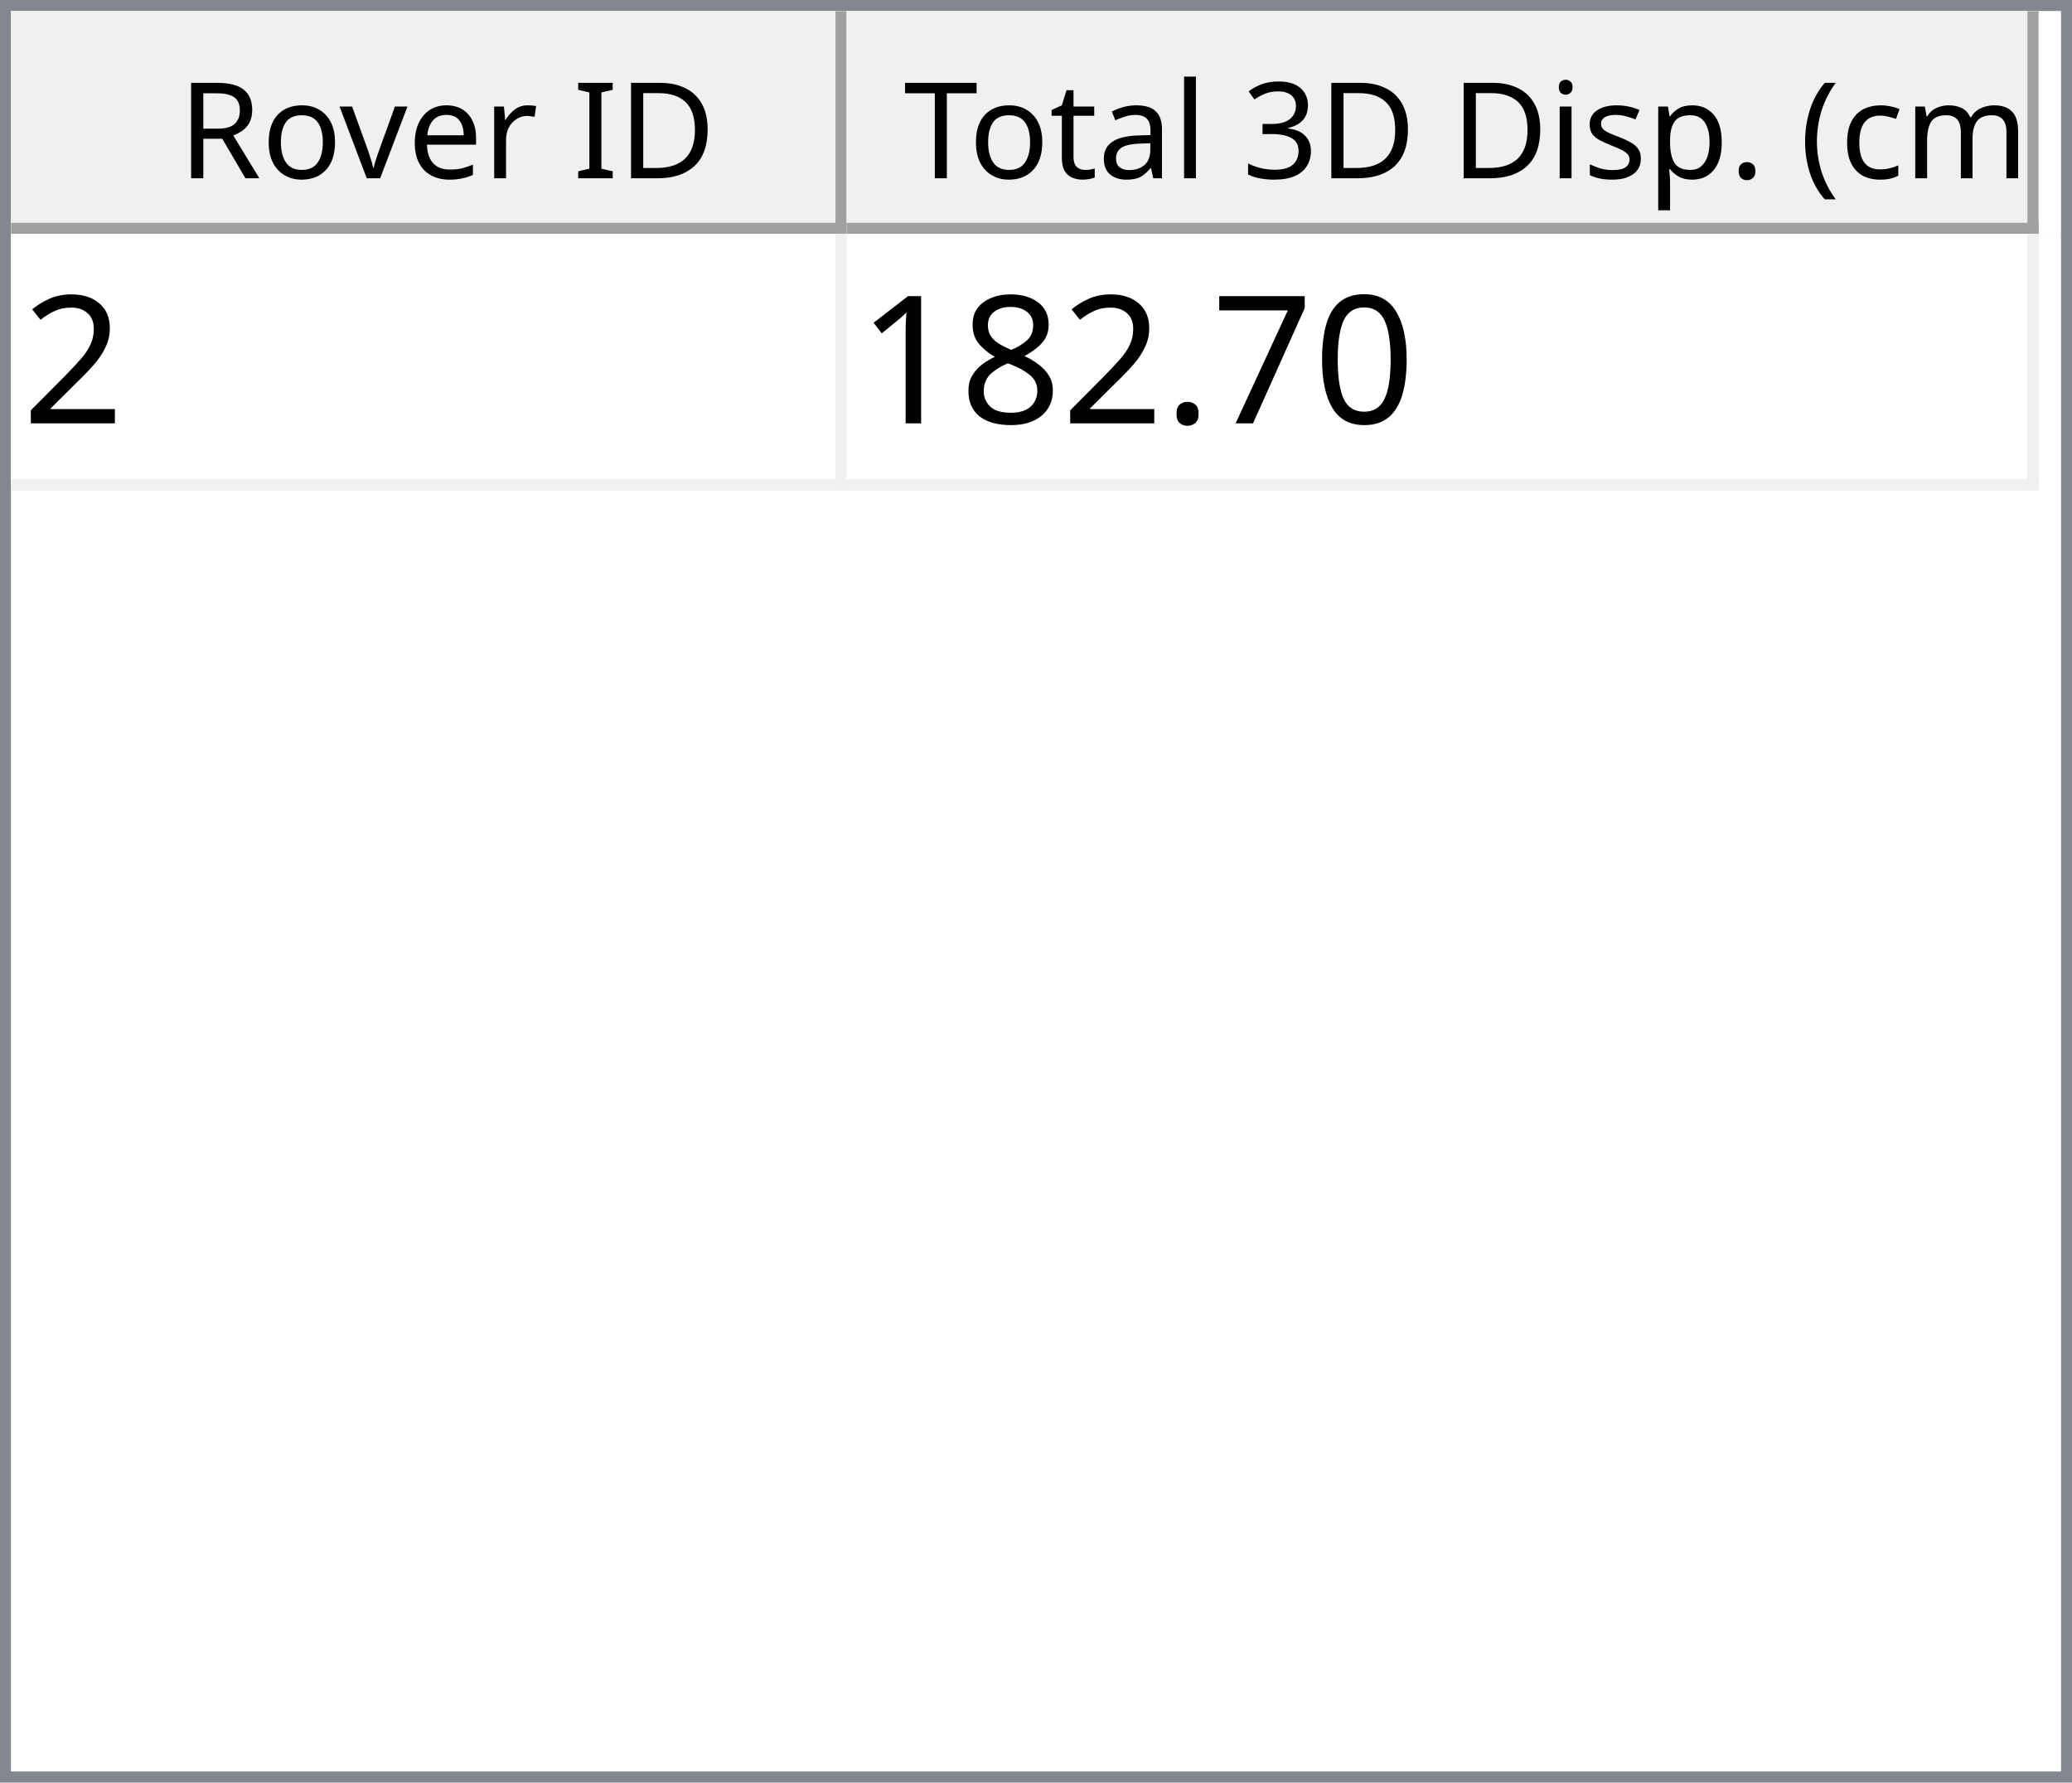
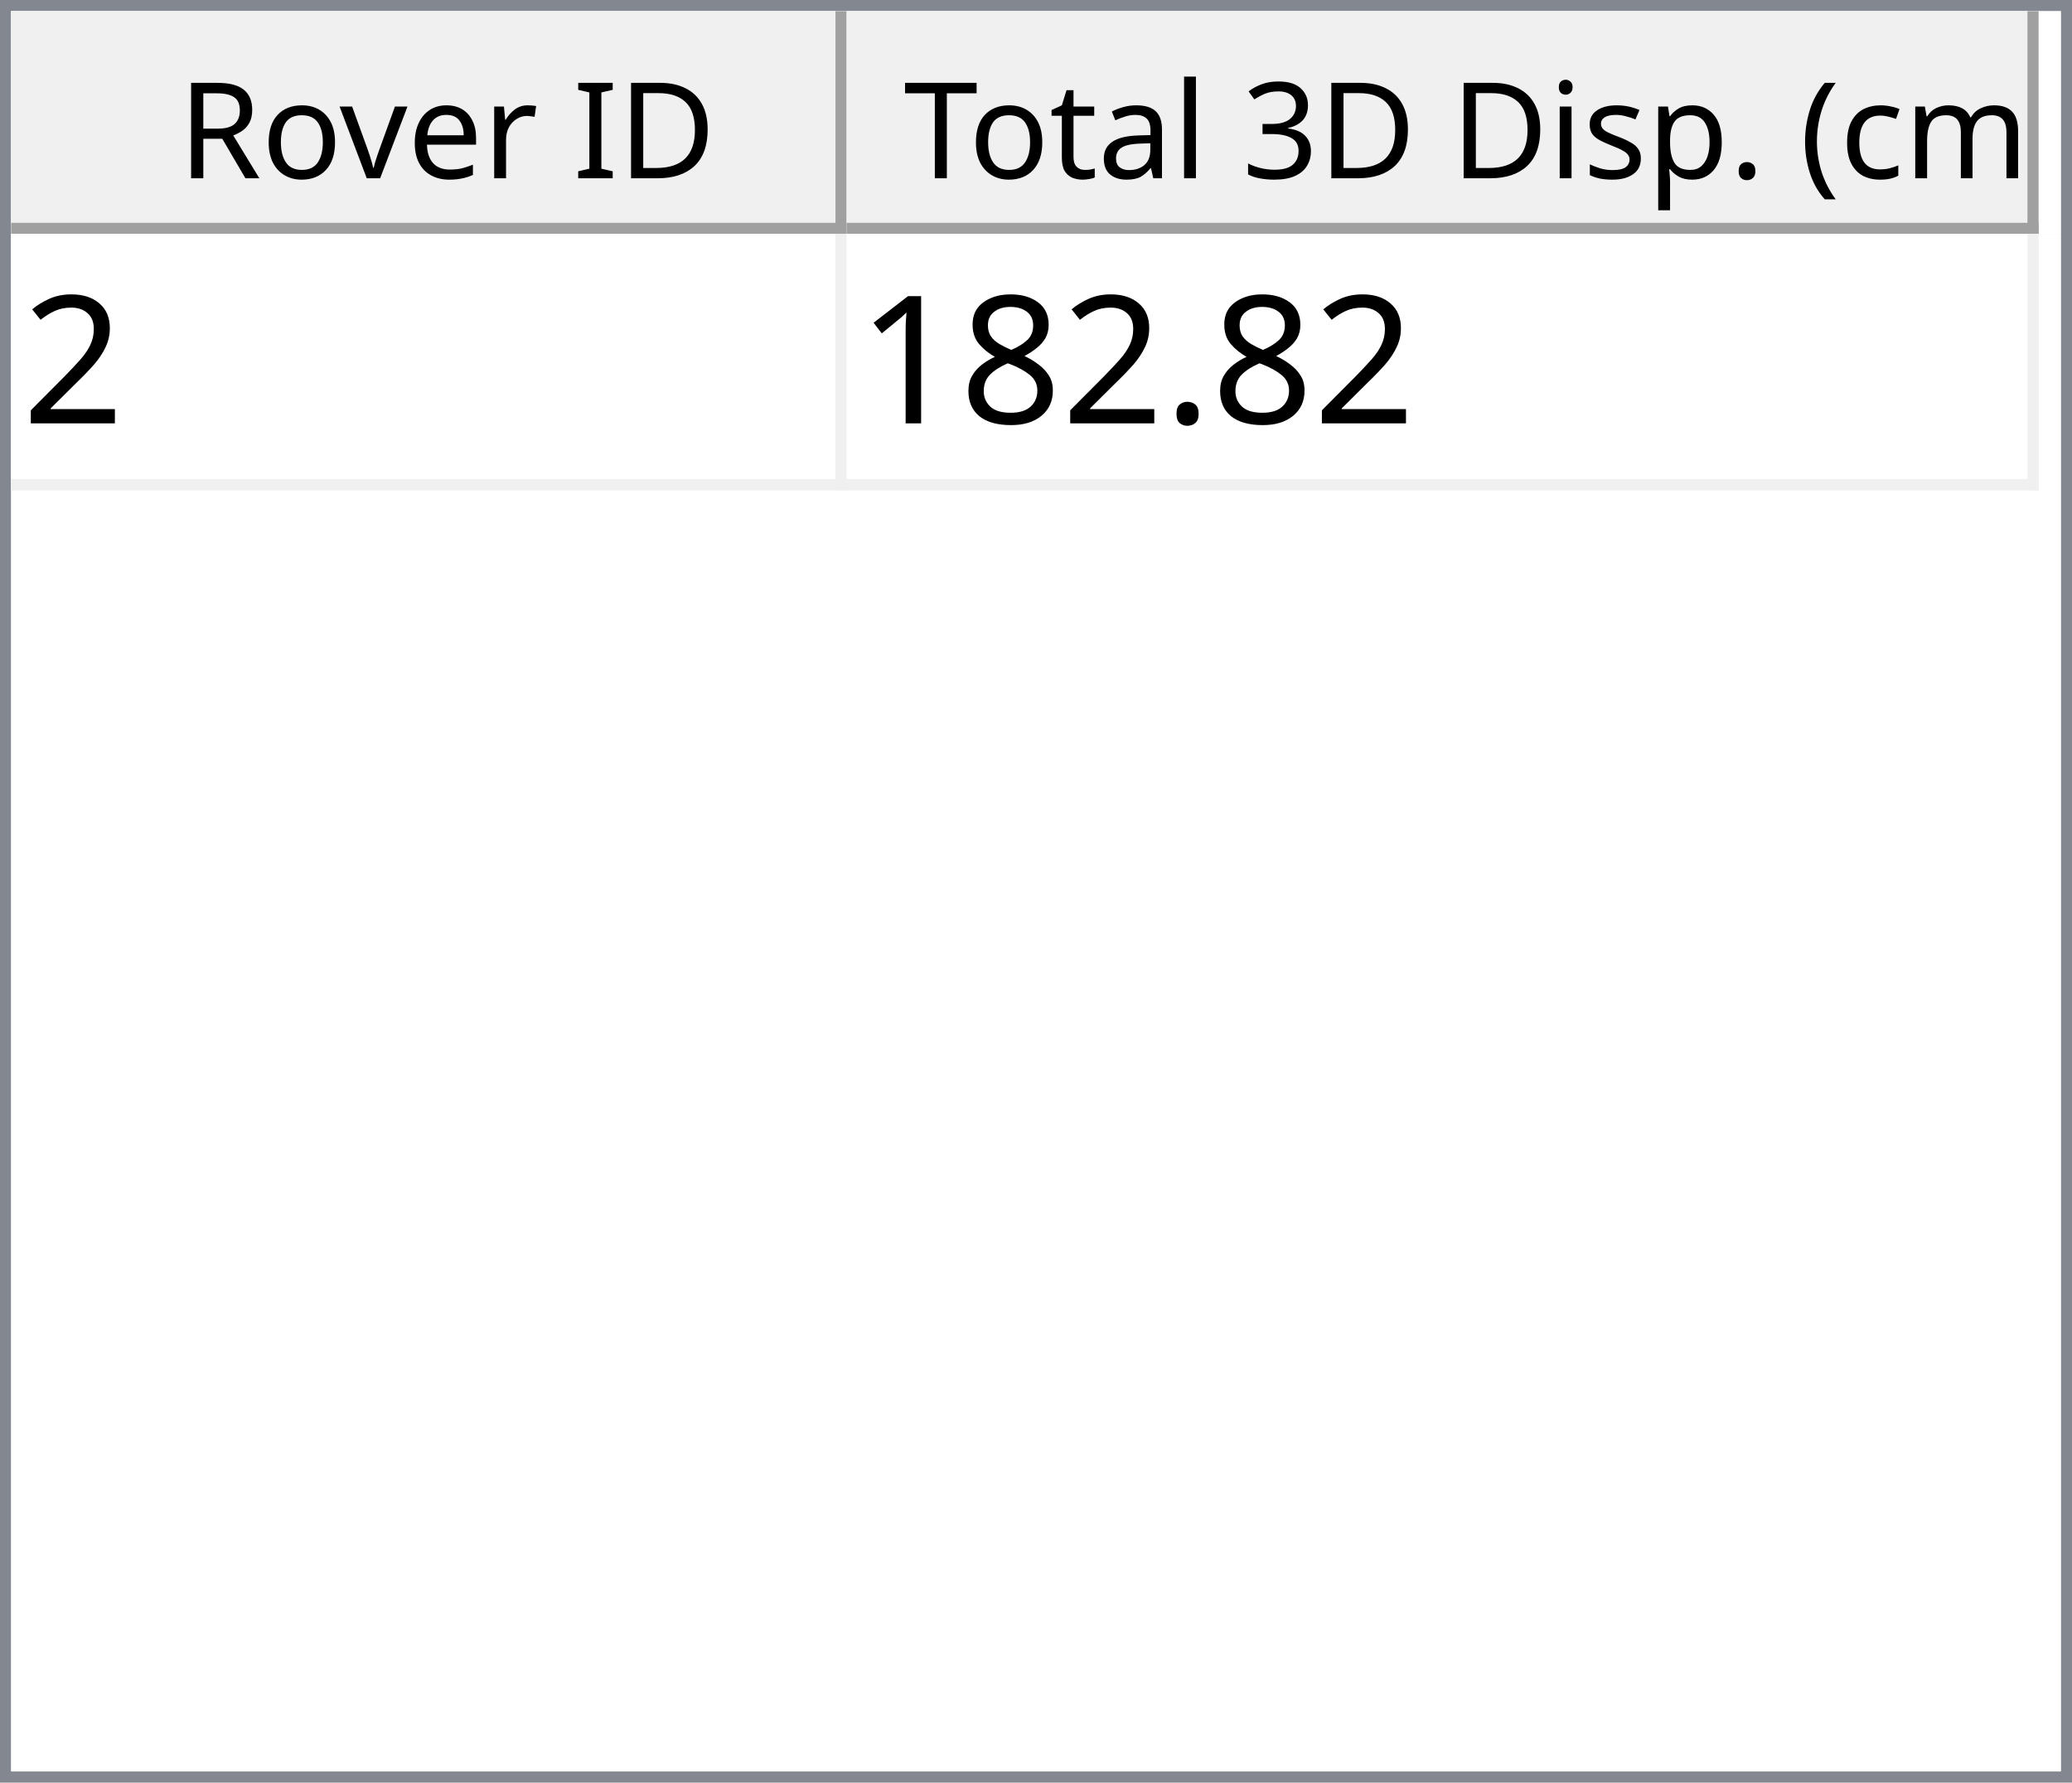
<svg xmlns="http://www.w3.org/2000/svg" style="fill-opacity:1; color-rendering:auto; color-interpolation:auto; text-rendering:auto; stroke:black; stroke-linecap:square; stroke-miterlimit:10; shape-rendering:auto; stroke-opacity:1; fill:black; stroke-dasharray:none; font-weight:normal; stroke-width:1; font-family:'Dialog'; font-style:normal; stroke-linejoin:miter; font-size:12px; stroke-dashoffset:0; image-rendering:auto;" width="186" height="160">
  <defs id="genericDefs" />
  <g>
    <defs id="defs1">
      <clipPath clipPathUnits="userSpaceOnUse" id="clipPath1">
        <path d="M0 0 L186 0 L186 160 L0 160 L0 0 Z" />
      </clipPath>
      <clipPath clipPathUnits="userSpaceOnUse" id="clipPath2">
        <path d="M0 0 L0 160 L186 160 L186 0 Z" />
      </clipPath>
      <clipPath clipPathUnits="userSpaceOnUse" id="clipPath3">
        <path d="M0 0 L0 20 L184 20 L184 0 Z" />
      </clipPath>
      <clipPath clipPathUnits="userSpaceOnUse" id="clipPath4">
        <path d="M0 0 L0 20 L75 20 L75 0 Z" />
      </clipPath>
      <clipPath clipPathUnits="userSpaceOnUse" id="clipPath5">
        <path d="M1 1 L1 19 L74 19 L74 1 Z" />
      </clipPath>
      <clipPath clipPathUnits="userSpaceOnUse" id="clipPath6">
        <path d="M0 0 L0 18 L73 18 L73 0 Z" />
      </clipPath>
      <clipPath clipPathUnits="userSpaceOnUse" id="clipPath7">
        <path d="M-0.5 -0.5 L-0.5 19.5 L74.5 19.5 L74.5 -0.5 Z" />
      </clipPath>
      <clipPath clipPathUnits="userSpaceOnUse" id="clipPath8">
        <path d="M0 0 L0 20 L107 20 L107 0 Z" />
      </clipPath>
      <clipPath clipPathUnits="userSpaceOnUse" id="clipPath9">
        <path d="M1 1 L1 19 L106 19 L106 1 Z" />
      </clipPath>
      <clipPath clipPathUnits="userSpaceOnUse" id="clipPath10">
        <path d="M0 0 L0 18 L105 18 L105 0 Z" />
      </clipPath>
      <clipPath clipPathUnits="userSpaceOnUse" id="clipPath11">
        <path d="M-0.5 -0.5 L-0.5 19.5 L106.5 19.5 L106.5 -0.5 Z" />
      </clipPath>
      <clipPath clipPathUnits="userSpaceOnUse" id="clipPath12">
        <path d="M0 0 L0 138 L184 138 L184 0 Z" />
      </clipPath>
      <clipPath clipPathUnits="userSpaceOnUse" id="clipPath13">
        <path d="M0 0 L0 23 L182 23 L182 0 Z" />
      </clipPath>
      <clipPath clipPathUnits="userSpaceOnUse" id="clipPath14">
        <path d="M-0.5 -0.5 L-0.5 22.5 L181.5 22.5 L181.5 -0.5 Z" />
      </clipPath>
      <clipPath clipPathUnits="userSpaceOnUse" id="clipPath15">
        <path d="M0 0 L0 22 L74 22 L74 0 Z" />
      </clipPath>
      <clipPath clipPathUnits="userSpaceOnUse" id="clipPath16">
        <path d="M0 0 L0 22 L106 22 L106 0 Z" />
      </clipPath>
      <font horiz-adv-x="64.551" id="font1">
        <font-face ascent="107.91" descent="25.098" units-per-em="100" style="font-style:normal; font-family:Segoe UI; font-weight:normal;" />
        <missing-glyph horiz-adv-x="64.551" d="M8.109 0 L8.109 68.266 L56.453 68.266 L56.453 0 L8.109 0 ZM15.328 7.234 L49.219 7.234 L49.219 61.031 L15.328 61.031 L15.328 7.234 Z" />
        <glyph unicode="D" horiz-adv-x="70.117" d="M9.188 0 L9.188 70.016 L28.516 70.016 Q65.531 70.016 65.531 35.891 Q65.531 19.672 55.25 9.836 Q44.969 0 27.734 0 L9.188 0 ZM17.391 62.594 L17.391 7.422 L27.828 7.422 Q41.609 7.422 49.273 14.797 Q56.938 22.172 56.938 35.688 Q56.938 62.594 28.328 62.594 L17.391 62.594 Z" />
        <glyph unicode="I" horiz-adv-x="26.611" d="M17.391 0 L9.188 0 L9.188 70.016 L17.391 70.016 L17.391 0 Z" />
        <glyph unicode=" " horiz-adv-x="27.393" d="" />
        <glyph unicode="r" horiz-adv-x="34.766" d="M34.188 41.891 Q32.078 43.5 28.125 43.5 Q23 43.5 19.555 38.672 Q16.109 33.844 16.109 25.484 L16.109 0 L8.109 0 L8.109 50 L16.109 50 L16.109 39.703 L16.312 39.703 Q18.016 44.969 21.531 47.922 Q25.047 50.875 29.391 50.875 Q32.516 50.875 34.188 50.203 L34.188 41.891 Z" />
        <glyph unicode="e" horiz-adv-x="52.295" d="M48.297 23 L12.984 23 Q13.188 14.656 17.484 10.109 Q21.781 5.562 29.297 5.562 Q37.75 5.562 44.828 11.141 L44.828 3.609 Q38.234 -1.172 27.391 -1.172 Q16.797 -1.172 10.742 5.641 Q4.688 12.453 4.688 24.812 Q4.688 36.469 11.305 43.82 Q17.922 51.172 27.734 51.172 Q37.547 51.172 42.922 44.828 Q48.297 38.484 48.297 27.203 L48.297 23 ZM40.094 29.781 Q40.047 36.719 36.75 40.578 Q33.453 44.438 27.594 44.438 Q21.922 44.438 17.969 40.383 Q14.016 36.328 13.094 29.781 L40.094 29.781 Z" />
        <glyph unicode="v" horiz-adv-x="47.9" d="M47.406 50 L27.484 0 L19.625 0 L0.688 50 L9.469 50 L22.172 13.672 Q23.578 9.672 23.922 6.688 L24.125 6.688 Q24.609 10.453 25.688 13.484 L38.969 50 L47.406 50 Z" />
        <glyph unicode="o" horiz-adv-x="58.594" d="M29 -1.172 Q17.922 -1.172 11.305 5.836 Q4.688 12.844 4.688 24.422 Q4.688 37.016 11.57 44.094 Q18.453 51.172 30.172 51.172 Q41.359 51.172 47.633 44.289 Q53.906 37.406 53.906 25.203 Q53.906 13.234 47.141 6.031 Q40.375 -1.172 29 -1.172 ZM29.594 44.438 Q21.875 44.438 17.383 39.188 Q12.891 33.938 12.891 24.703 Q12.891 15.828 17.43 10.695 Q21.969 5.562 29.594 5.562 Q37.359 5.562 41.531 10.594 Q45.703 15.625 45.703 24.906 Q45.703 34.281 41.531 39.359 Q37.359 44.438 29.594 44.438 Z" />
        <glyph unicode="R" horiz-adv-x="59.814" d="M59.375 0 L49.609 0 L37.891 19.625 Q36.281 22.359 34.766 24.289 Q33.25 26.219 31.664 27.438 Q30.078 28.656 28.25 29.219 Q26.422 29.781 24.125 29.781 L17.391 29.781 L17.391 0 L9.188 0 L9.188 70.016 L30.078 70.016 Q34.672 70.016 38.555 68.867 Q42.438 67.719 45.289 65.375 Q48.141 63.031 49.758 59.547 Q51.375 56.062 51.375 51.375 Q51.375 47.703 50.273 44.656 Q49.172 41.609 47.148 39.211 Q45.125 36.812 42.266 35.133 Q39.406 33.453 35.844 32.516 L35.844 32.328 Q37.594 31.547 38.891 30.547 Q40.188 29.547 41.359 28.18 Q42.531 26.812 43.68 25.078 Q44.828 23.344 46.234 21.047 L59.375 0 ZM17.391 62.594 L17.391 37.203 L28.516 37.203 Q31.594 37.203 34.203 38.133 Q36.812 39.062 38.719 40.797 Q40.625 42.531 41.703 45.047 Q42.781 47.562 42.781 50.688 Q42.781 56.297 39.141 59.445 Q35.5 62.594 28.609 62.594 L17.391 62.594 Z" />
        <glyph unicode=")" horiz-adv-x="30.176" d="M8.297 -15.922 L1.172 -15.922 Q16.406 2.344 16.406 26.812 Q16.406 51.469 1.078 70.016 L8.297 70.016 Q23.531 52.156 23.531 26.703 Q23.531 1.375 8.297 -15.922 Z" />
        <glyph unicode="m" horiz-adv-x="86.133" d="M79.109 0 L71.094 0 L71.094 28.719 Q71.094 37.016 68.531 40.727 Q65.969 44.438 59.906 44.438 Q54.781 44.438 51.195 39.75 Q47.609 35.062 47.609 28.516 L47.609 0 L39.594 0 L39.594 29.688 Q39.594 44.438 28.219 44.438 Q22.953 44.438 19.531 40.016 Q16.109 35.594 16.109 28.516 L16.109 0 L8.109 0 L8.109 50 L16.109 50 L16.109 42.094 L16.312 42.094 Q21.625 51.172 31.844 51.172 Q36.969 51.172 40.773 48.312 Q44.578 45.453 46 40.828 Q51.562 51.172 62.594 51.172 Q79.109 51.172 79.109 30.812 L79.109 0 Z" />
        <glyph unicode="c" horiz-adv-x="46.191" d="M42.188 2.297 Q36.422 -1.172 28.516 -1.172 Q17.828 -1.172 11.258 5.789 Q4.688 12.75 4.688 23.828 Q4.688 36.188 11.766 43.68 Q18.844 51.172 30.672 51.172 Q37.25 51.172 42.281 48.734 L42.281 40.531 Q36.719 44.438 30.375 44.438 Q22.703 44.438 17.797 38.945 Q12.891 33.453 12.891 24.516 Q12.891 15.719 17.508 10.641 Q22.125 5.562 29.891 5.562 Q36.422 5.562 42.188 9.906 L42.188 2.297 Z" />
        <glyph unicode="(" horiz-adv-x="30.176" d="M29.109 -15.922 L21.969 -15.922 Q6.844 1.375 6.844 26.703 Q6.844 52.156 21.969 70.016 L29.203 70.016 Q13.875 51.469 13.875 26.812 Q13.875 2.344 29.109 -15.922 Z" />
        <glyph unicode="." horiz-adv-x="21.68" d="M10.891 -1.078 Q8.641 -1.078 7.055 0.539 Q5.469 2.156 5.469 4.391 Q5.469 6.641 7.055 8.273 Q8.641 9.906 10.891 9.906 Q13.188 9.906 14.797 8.273 Q16.406 6.641 16.406 4.391 Q16.406 2.156 14.797 0.539 Q13.188 -1.078 10.891 -1.078 Z" />
        <glyph unicode="p" horiz-adv-x="58.789" d="M16.312 7.234 L16.109 7.234 L16.109 -23 L8.109 -23 L8.109 50 L16.109 50 L16.109 41.219 L16.312 41.219 Q22.219 51.172 33.594 51.172 Q43.266 51.172 48.688 44.461 Q54.109 37.75 54.109 26.469 Q54.109 13.922 48 6.375 Q41.891 -1.172 31.297 -1.172 Q21.578 -1.172 16.312 7.234 ZM16.109 27.391 L16.109 20.406 Q16.109 14.203 20.141 9.883 Q24.172 5.562 30.375 5.562 Q37.641 5.562 41.773 11.133 Q45.906 16.703 45.906 26.609 Q45.906 34.969 42.047 39.703 Q38.188 44.438 31.594 44.438 Q24.609 44.438 20.359 39.578 Q16.109 34.719 16.109 27.391 Z" />
        <glyph unicode="s" horiz-adv-x="42.432" d="M5.078 1.812 L5.078 10.406 Q11.625 5.562 19.484 5.562 Q30.031 5.562 30.031 12.594 Q30.031 14.594 29.125 15.992 Q28.219 17.391 26.68 18.461 Q25.141 19.531 23.07 20.383 Q21 21.234 18.609 22.172 Q15.281 23.484 12.766 24.828 Q10.25 26.172 8.57 27.859 Q6.891 29.547 6.031 31.695 Q5.172 33.844 5.172 36.719 Q5.172 40.234 6.789 42.945 Q8.406 45.656 11.086 47.484 Q13.766 49.312 17.211 50.242 Q20.656 51.172 24.312 51.172 Q30.812 51.172 35.938 48.922 L35.938 40.828 Q30.422 44.438 23.25 44.438 Q21 44.438 19.195 43.922 Q17.391 43.406 16.094 42.477 Q14.797 41.547 14.086 40.258 Q13.375 38.969 13.375 37.406 Q13.375 35.453 14.086 34.133 Q14.797 32.812 16.164 31.789 Q17.531 30.766 19.484 29.938 Q21.438 29.109 23.922 28.125 Q27.25 26.859 29.883 25.516 Q32.516 24.172 34.375 22.484 Q36.234 20.797 37.234 18.602 Q38.234 16.406 38.234 13.375 Q38.234 9.672 36.602 6.938 Q34.969 4.203 32.234 2.398 Q29.5 0.594 25.93 -0.289 Q22.359 -1.172 18.453 -1.172 Q10.75 -1.172 5.078 1.812 Z" />
        <glyph unicode="i" horiz-adv-x="24.219" d="M12.203 62.703 Q10.062 62.703 8.547 64.164 Q7.031 65.625 7.031 67.875 Q7.031 70.125 8.547 71.609 Q10.062 73.094 12.203 73.094 Q14.406 73.094 15.945 71.609 Q17.484 70.125 17.484 67.875 Q17.484 65.719 15.945 64.211 Q14.406 62.703 12.203 62.703 ZM16.109 0 L8.109 0 L8.109 50 L16.109 50 L16.109 0 Z" />
        <glyph unicode="3" horiz-adv-x="53.906" d="M46.531 19.828 Q46.531 15.094 44.75 11.211 Q42.969 7.328 39.719 4.57 Q36.469 1.812 31.93 0.297 Q27.391 -1.219 21.922 -1.219 Q11.922 -1.219 6 2.594 L6 11.188 Q13.094 5.609 22.219 5.609 Q25.875 5.609 28.828 6.539 Q31.781 7.469 33.906 9.227 Q36.031 10.984 37.18 13.477 Q38.328 15.969 38.328 19.094 Q38.328 32.812 18.797 32.812 L12.984 32.812 L12.984 39.594 L18.5 39.594 Q35.797 39.594 35.797 52.484 Q35.797 64.406 22.609 64.406 Q15.188 64.406 8.688 59.422 L8.688 67.188 Q15.375 71.188 24.609 71.188 Q29 71.188 32.57 69.969 Q36.141 68.75 38.68 66.555 Q41.219 64.359 42.609 61.281 Q44 58.203 44 54.5 Q44 40.672 30.031 36.719 L30.031 36.531 Q33.594 36.141 36.625 34.797 Q39.656 33.453 41.852 31.305 Q44.047 29.156 45.289 26.25 Q46.531 23.344 46.531 19.828 Z" />
        <glyph unicode="l" horiz-adv-x="24.219" d="M16.109 0 L8.109 0 L8.109 74.031 L16.109 74.031 L16.109 0 Z" />
        <glyph unicode="a" horiz-adv-x="50.879" d="M43.891 0 L35.891 0 L35.891 7.812 L35.688 7.812 Q30.469 -1.172 20.312 -1.172 Q12.844 -1.172 8.617 2.781 Q4.391 6.734 4.391 13.281 Q4.391 27.297 20.906 29.594 L35.891 31.688 Q35.891 44.438 25.594 44.438 Q16.547 44.438 9.281 38.281 L9.281 46.484 Q16.656 51.172 26.266 51.172 Q43.891 51.172 43.891 32.516 L43.891 0 ZM35.891 25.297 L23.828 23.641 Q18.266 22.859 15.43 20.875 Q12.594 18.891 12.594 13.875 Q12.594 10.203 15.211 7.883 Q17.828 5.562 22.172 5.562 Q28.125 5.562 32.008 9.742 Q35.891 13.922 35.891 20.312 L35.891 25.297 Z" />
        <glyph unicode="t" horiz-adv-x="33.887" d="M31.297 0.484 Q28.469 -1.078 23.828 -1.078 Q10.688 -1.078 10.688 13.578 L10.688 43.172 L2.094 43.172 L2.094 50 L10.688 50 L10.688 62.203 L18.703 64.797 L18.703 50 L31.297 50 L31.297 43.172 L18.703 43.172 L18.703 14.984 Q18.703 9.969 20.414 7.82 Q22.125 5.672 26.078 5.672 Q29.109 5.672 31.297 7.328 L31.297 0.484 Z" />
        <glyph unicode="T" horiz-adv-x="52.393" d="M50.594 62.594 L30.375 62.594 L30.375 0 L22.172 0 L22.172 62.594 L2 62.594 L2 70.016 L50.594 70.016 L50.594 62.594 Z" />
      </font>
      <font horiz-adv-x="75.0" id="font2">
        <font-face ascent="100.537" descent="21.973" units-per-em="100" style="font-style:normal; font-family:sans-serif; font-weight:normal;" />
        <missing-glyph horiz-adv-x="75.0" d="M12.5 0 L12.5 62.5 L62.5 62.5 L62.5 0 L12.5 0 ZM14.062 1.562 L60.938 1.562 L60.938 60.938 L14.062 60.938 L14.062 1.562 Z" />
        <glyph unicode="2" horiz-adv-x="55.615" d="M50.344 8.453 L50.344 0 L3.031 0 Q2.938 3.172 4.047 6.109 Q5.859 10.938 9.836 15.625 Q13.812 20.312 21.344 26.469 Q33.016 36.031 37.117 41.625 Q41.219 47.219 41.219 52.203 Q41.219 57.422 37.477 61.008 Q33.734 64.594 27.734 64.594 Q21.391 64.594 17.578 60.789 Q13.766 56.984 13.719 50.25 L4.688 51.172 Q5.609 61.281 11.664 66.578 Q17.719 71.875 27.938 71.875 Q38.234 71.875 44.242 66.164 Q50.25 60.453 50.25 52 Q50.25 47.703 48.492 43.555 Q46.734 39.406 42.656 34.812 Q38.578 30.219 29.109 22.219 Q21.188 15.578 18.945 13.211 Q16.703 10.844 15.234 8.453 L50.344 8.453 Z" />
-         <glyph unicode="0" horiz-adv-x="55.615" d="M4.156 35.297 Q4.156 48 6.766 55.742 Q9.375 63.484 14.523 67.68 Q19.672 71.875 27.484 71.875 Q33.25 71.875 37.594 69.555 Q41.938 67.234 44.773 62.867 Q47.609 58.5 49.219 52.227 Q50.828 45.953 50.828 35.297 Q50.828 22.703 48.242 14.969 Q45.656 7.234 40.508 3.008 Q35.359 -1.219 27.484 -1.219 Q17.141 -1.219 11.234 6.203 Q4.156 15.141 4.156 35.297 ZM13.188 35.297 Q13.188 17.672 17.312 11.836 Q21.438 6 27.484 6 Q33.547 6 37.672 11.859 Q41.797 17.719 41.797 35.297 Q41.797 52.984 37.672 58.789 Q33.547 64.594 27.391 64.594 Q21.344 64.594 17.719 59.469 Q13.188 52.938 13.188 35.297 Z" />
-         <glyph unicode="7" horiz-adv-x="55.615" d="M4.734 62.203 L4.734 70.656 L51.078 70.656 L51.078 63.812 Q44.234 56.547 37.523 44.484 Q30.812 32.422 27.156 19.672 Q24.516 10.688 23.781 0 L14.75 0 Q14.891 8.453 18.062 20.414 Q21.234 32.375 27.172 43.484 Q33.109 54.594 39.797 62.203 L4.734 62.203 Z" />
        <glyph unicode="." horiz-adv-x="27.783" d="M9.078 0 L9.078 10.016 L19.094 10.016 L19.094 0 L9.078 0 Z" />
        <glyph unicode="8" horiz-adv-x="55.615" d="M17.672 38.812 Q12.203 40.828 9.57 44.539 Q6.938 48.25 6.938 53.422 Q6.938 61.234 12.555 66.555 Q18.172 71.875 27.484 71.875 Q36.859 71.875 42.578 66.43 Q48.297 60.984 48.297 53.172 Q48.297 48.188 45.68 44.508 Q43.062 40.828 37.75 38.812 Q44.344 36.672 47.781 31.883 Q51.219 27.094 51.219 20.453 Q51.219 11.281 44.727 5.031 Q38.234 -1.219 27.641 -1.219 Q17.047 -1.219 10.547 5.055 Q4.047 11.328 4.047 20.703 Q4.047 27.688 7.594 32.398 Q11.141 37.109 17.672 38.812 ZM15.922 53.719 Q15.922 48.641 19.195 45.414 Q22.469 42.188 27.688 42.188 Q32.766 42.188 36.016 45.383 Q39.266 48.578 39.266 53.219 Q39.266 58.062 35.914 61.359 Q32.562 64.656 27.594 64.656 Q22.562 64.656 19.242 61.43 Q15.922 58.203 15.922 53.719 ZM13.094 20.656 Q13.094 16.891 14.875 13.375 Q16.656 9.859 20.172 7.93 Q23.688 6 27.734 6 Q34.031 6 38.133 10.055 Q42.234 14.109 42.234 20.359 Q42.234 26.703 38.016 30.859 Q33.797 35.016 27.438 35.016 Q21.234 35.016 17.164 30.914 Q13.094 26.812 13.094 20.656 Z" />
        <glyph unicode="1" horiz-adv-x="55.615" d="M37.25 0 L28.469 0 L28.469 56 Q25.297 52.984 20.141 49.953 Q14.984 46.922 10.891 45.406 L10.891 53.906 Q18.266 57.375 23.781 62.305 Q29.297 67.234 31.594 71.875 L37.25 71.875 L37.25 0 Z" />
      </font>
    </defs>
    <g style="fill:white; stroke:white;">
      <rect x="0" y="0" width="186" style="clip-path:url(#clipPath1); stroke:none;" height="160" />
    </g>
    <g style="fill:white; text-rendering:optimizeSpeed; color-rendering:optimizeSpeed; image-rendering:optimizeSpeed; shape-rendering:crispEdges; stroke:white; color-interpolation:sRGB;">
      <rect x="0" width="186" height="160" y="0" style="stroke:none;" />
      <path style="stroke:none;" d="M0 160 L186 160 L186 0 L0 0 Z" />
    </g>
    <g style="fill:rgb(240,240,240); font-family:'Segoe UI'; stroke:rgb(240,240,240);">
      <rect x="0" y="0" width="186" style="clip-path:url(#clipPath2); stroke:none;" height="160" />
    </g>
    <g style="fill:rgb(130,135,144); font-family:'Segoe UI'; stroke:rgb(130,135,144);">
      <path d="M0 0 L186 0 L186 160 L0 160 L0 0 ZM1 1 L185 1 L185 159 L1 159 L1 1 Z" style="fill-rule:evenodd; clip-path:url(#clipPath2); stroke:none;" />
    </g>
    <g style="fill:white; font-family:'Segoe UI'; stroke:white;" transform="translate(1,1)">
      <rect x="0" y="0" width="184" style="clip-path:url(#clipPath3); stroke:none;" height="20" />
    </g>
    <g style="fill:rgb(240,240,240); font-family:'Segoe UI'; stroke:rgb(240,240,240);" transform="translate(1,1)">
      <rect x="0" y="0" width="75" style="clip-path:url(#clipPath4); stroke:none;" height="20" />
    </g>
    <g style="font-family:'Segoe UI';" transform="translate(2,2)">
      <text x="14" xml:space="preserve" y="14" style="clip-path:url(#clipPath6); stroke:none;">Rover ID</text>
    </g>
    <g style="fill:rgb(160,160,160); font-family:'Segoe UI'; stroke:rgb(160,160,160); stroke-linejoin:bevel;" transform="translate(1.5,1.5)">
      <line x1="74" x2="74" y1="0" style="fill:none; clip-path:url(#clipPath7);" y2="19" />
    </g>
    <g style="fill:rgb(160,160,160); font-family:'Segoe UI'; stroke:rgb(160,160,160); stroke-linejoin:bevel;" transform="matrix(1,0,0,1,1,1) translate(0.5,0.5)">
      <line x1="0" x2="74" y1="19" style="fill:none; clip-path:url(#clipPath7);" y2="19" />
    </g>
    <g style="fill:rgb(240,240,240); font-family:'Segoe UI'; stroke:rgb(240,240,240);" transform="translate(76,1)">
      <rect x="0" y="0" width="107" style="clip-path:url(#clipPath8); stroke:none;" height="20" />
    </g>
    <g style="font-family:'Segoe UI';" transform="translate(77,2)">
      <text x="1" xml:space="preserve" y="14" style="clip-path:url(#clipPath10); stroke:none;"> Total 3D Disp. (cm)</text>
    </g>
    <g style="fill:rgb(160,160,160); font-family:'Segoe UI'; stroke:rgb(160,160,160); stroke-linejoin:bevel;" transform="translate(76.5,1.5)">
      <line x1="106" x2="106" y1="0" style="fill:none; clip-path:url(#clipPath11);" y2="19" />
    </g>
    <g style="fill:rgb(160,160,160); font-family:'Segoe UI'; stroke:rgb(160,160,160); stroke-linejoin:bevel;" transform="matrix(1,0,0,1,76,1) translate(0.5,0.5)">
      <line x1="0" x2="106" y1="19" style="fill:none; clip-path:url(#clipPath11);" y2="19" />
    </g>
    <g style="fill:white; font-family:'Segoe UI'; stroke:white;" transform="translate(1,21)">
      <rect x="0" y="0" width="184" style="clip-path:url(#clipPath12); stroke:none;" height="138" />
    </g>
    <g style="fill:rgb(240,240,240); font-size:16px; font-family:sans-serif; stroke:rgb(240,240,240);" transform="translate(1,21)">
      <rect x="0" y="0" width="182" style="clip-path:url(#clipPath13); stroke:none;" height="23" />
      <line transform="translate(0.5,0.5)" x1="0" x2="181" y1="22" style="clip-path:url(#clipPath14); fill:none; stroke-linejoin:bevel;" y2="22" />
    </g>
    <g transform="matrix(1,0,0,1,1,21) translate(0.5,0.5)" style="fill:rgb(240,240,240); font-size:16px; font-family:sans-serif; stroke:rgb(240,240,240); stroke-linejoin:bevel;">
      <line x1="74" x2="74" y1="0" style="fill:none; clip-path:url(#clipPath14);" y2="22" />
    </g>
    <g transform="matrix(1,0,0,1,1,21) translate(0.5,0.5)" style="fill:rgb(240,240,240); font-size:16px; font-family:sans-serif; stroke:rgb(240,240,240); stroke-linejoin:bevel;">
      <line x1="181" x2="181" y1="0" style="fill:none; clip-path:url(#clipPath14);" y2="22" />
    </g>
    <g style="fill:white; font-size:16px; font-family:sans-serif; stroke:white;" transform="matrix(1,0,0,1,1,21)">
      <rect x="0" y="0" width="74" style="clip-path:url(#clipPath15); stroke:none;" height="22" />
      <text x="1" y="17" style="fill:black; clip-path:url(#clipPath15); stroke:none;" xml:space="preserve">2</text>
    </g>
    <g style="fill:white; font-size:16px; font-family:sans-serif; stroke:white;" transform="matrix(1,0,0,1,1,21) translate(75,0)">
      <rect x="0" y="0" width="106" style="clip-path:url(#clipPath16); stroke:none;" height="22" />
-       <text x="1" y="17" style="fill:black; clip-path:url(#clipPath16); stroke:none;" xml:space="preserve">182.70</text>
+       <text x="1" y="17" style="fill:black; clip-path:url(#clipPath16); stroke:none;" xml:space="preserve">182.82</text>
    </g>
  </g>
</svg>
